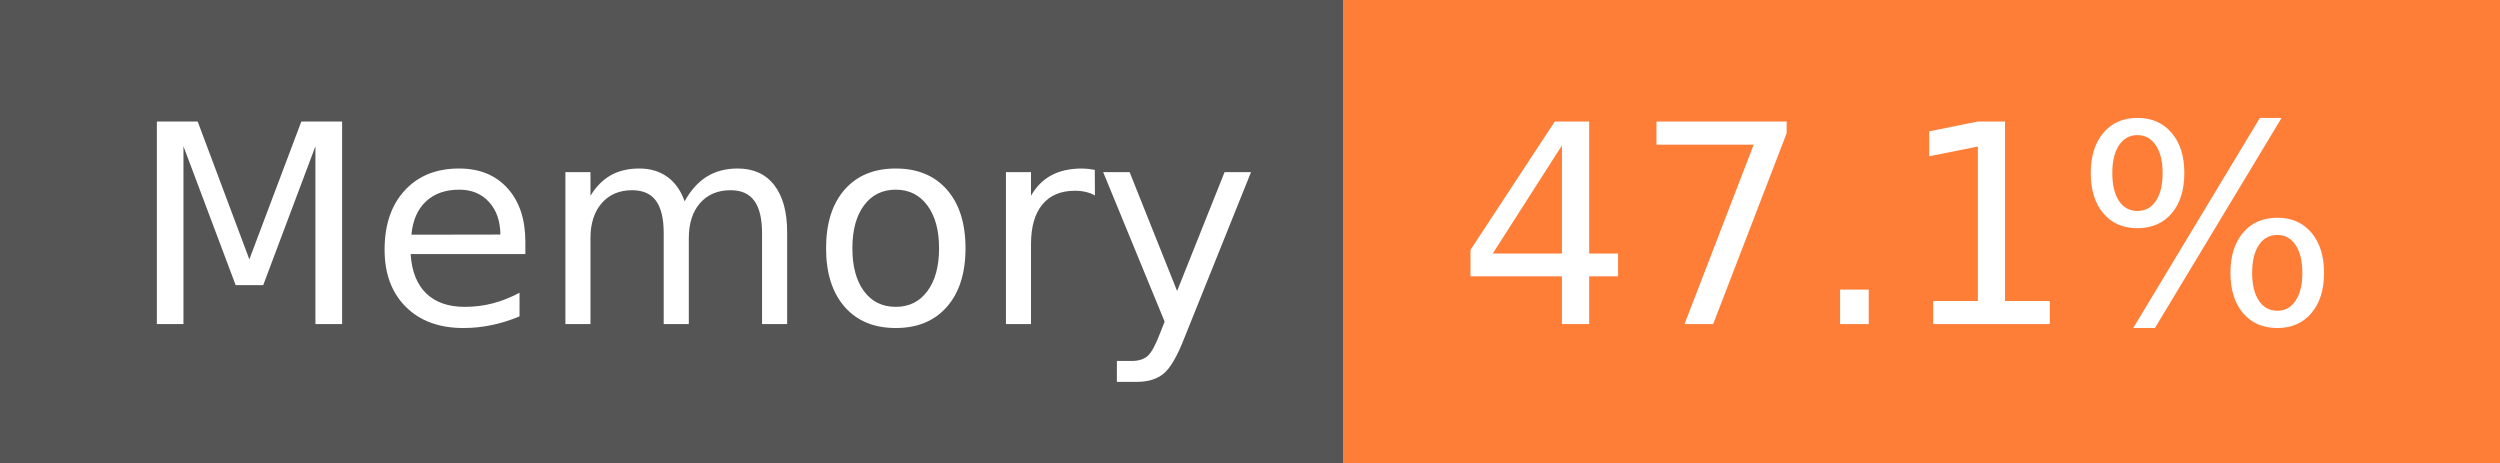
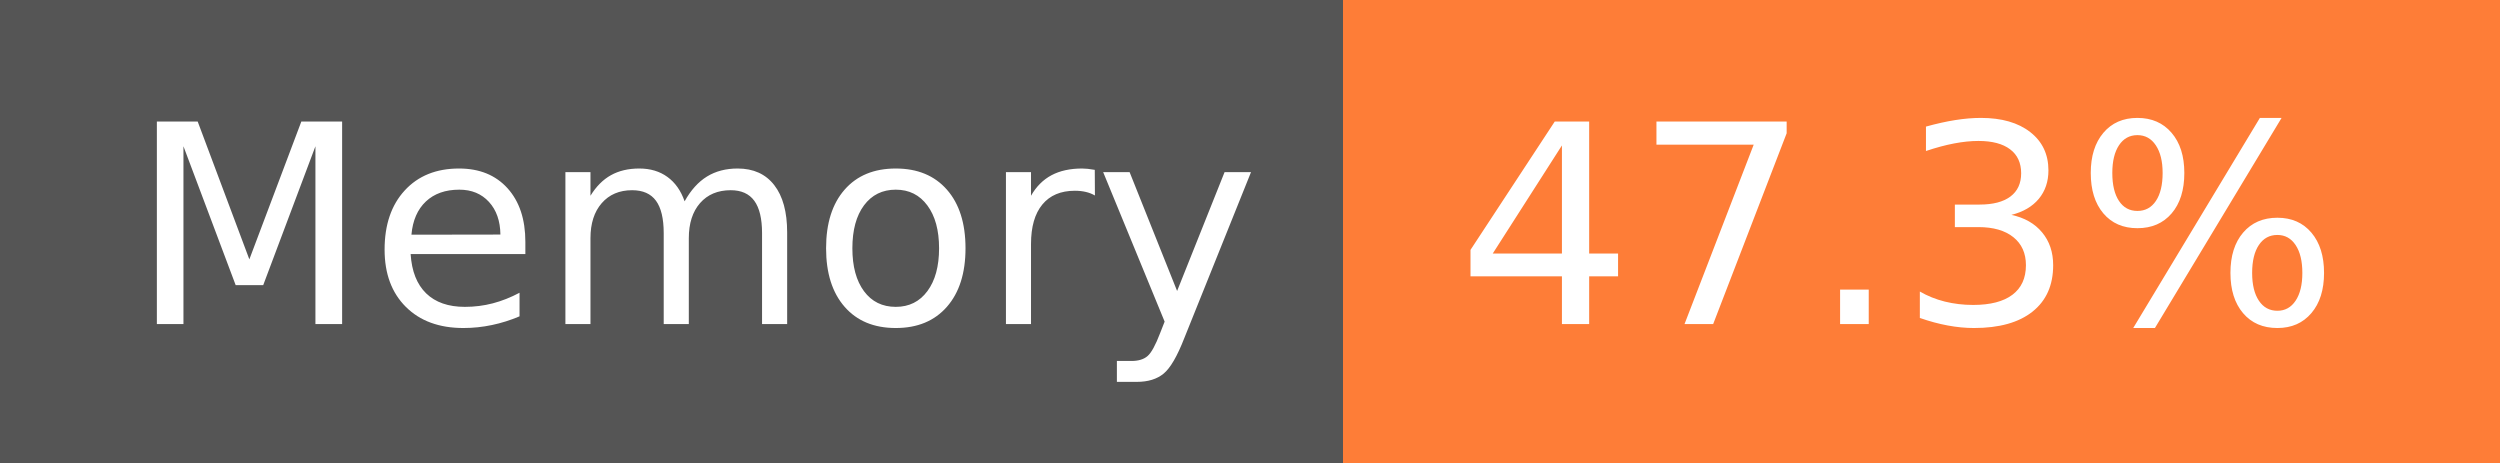
- <svg xmlns="http://www.w3.org/2000/svg" width="108" height="20" role="img" aria-label="Memory: 47.1%">
+ <svg xmlns="http://www.w3.org/2000/svg" width="108" height="20" role="img" aria-label="Memory: 47.3%">
  <g shape-rendering="crispEdges">
    <rect width="58" height="20" fill="#555" />
    <rect x="58" width="50" height="20" fill="#fe7d37" />
  </g>
  <g fill="#fff" text-anchor="middle" font-family="Verdana,Geneva,DejaVu Sans,sans-serif" text-rendering="geometricPrecision" font-size="120">
    <text x="300" y="140" transform="scale(.1)" fill="#fff" textLength="466">Memory</text>
-     <text x="820" y="140" transform="scale(.1)" fill="#fff" textLength="390">47.1%</text>
+     <text x="820" y="140" transform="scale(.1)" fill="#fff" textLength="390">47.3%</text>
  </g>
</svg>
